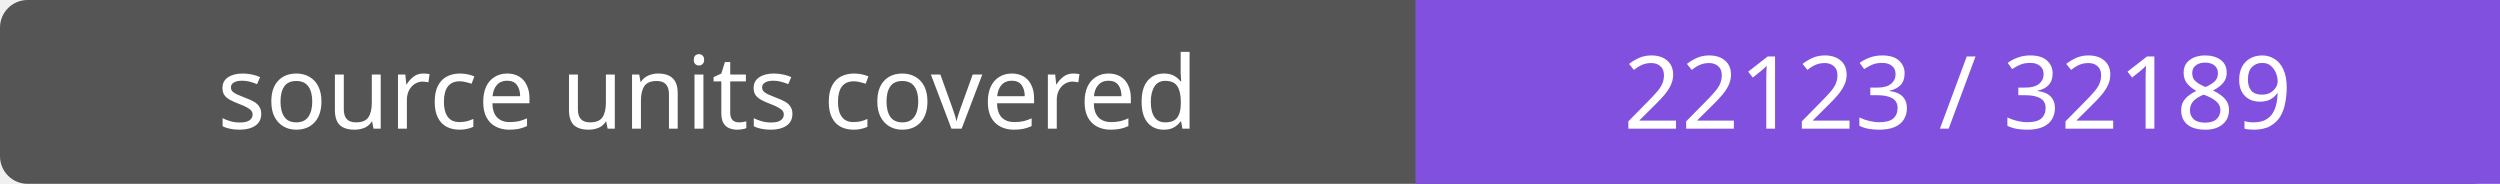
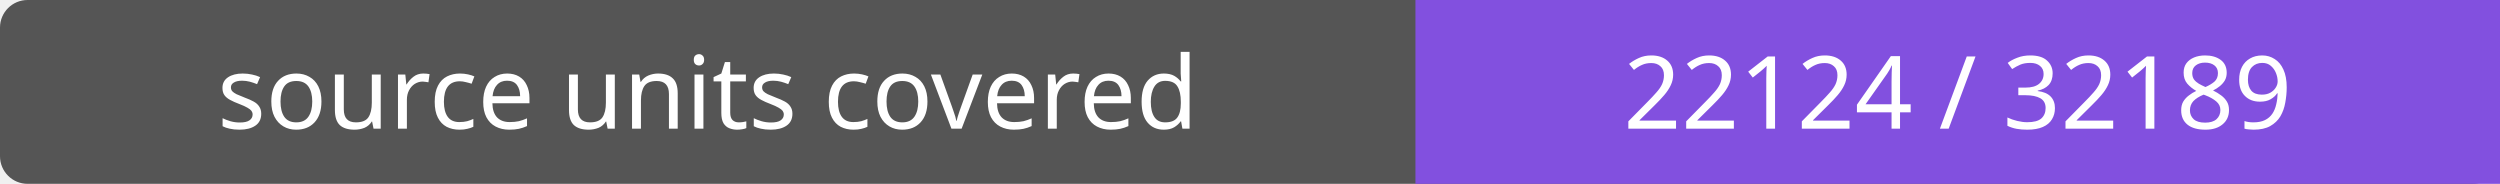
- <svg xmlns="http://www.w3.org/2000/svg" width="272" height="20" role="img" aria-label="source units covered: 22123 / 32189">
+ <svg xmlns="http://www.w3.org/2000/svg" width="272" height="20" role="img" aria-label="source units covered: 22124 / 32189">
  <rect width="272" height="20" rx="3" fill="#555" />
  <path fill="#8250df" d="M154 0h118v20H154z" />
  <g fill="#fff" text-anchor="middle" font-family="Verdana,sans-serif" font-size="11">
    <text x="77.0" y="14">source units covered</text>
-     <text x="213.0" y="14">22123 / 32189</text>
+     <text x="213.0" y="14">22124 / 32189</text>
  </g>
</svg>
